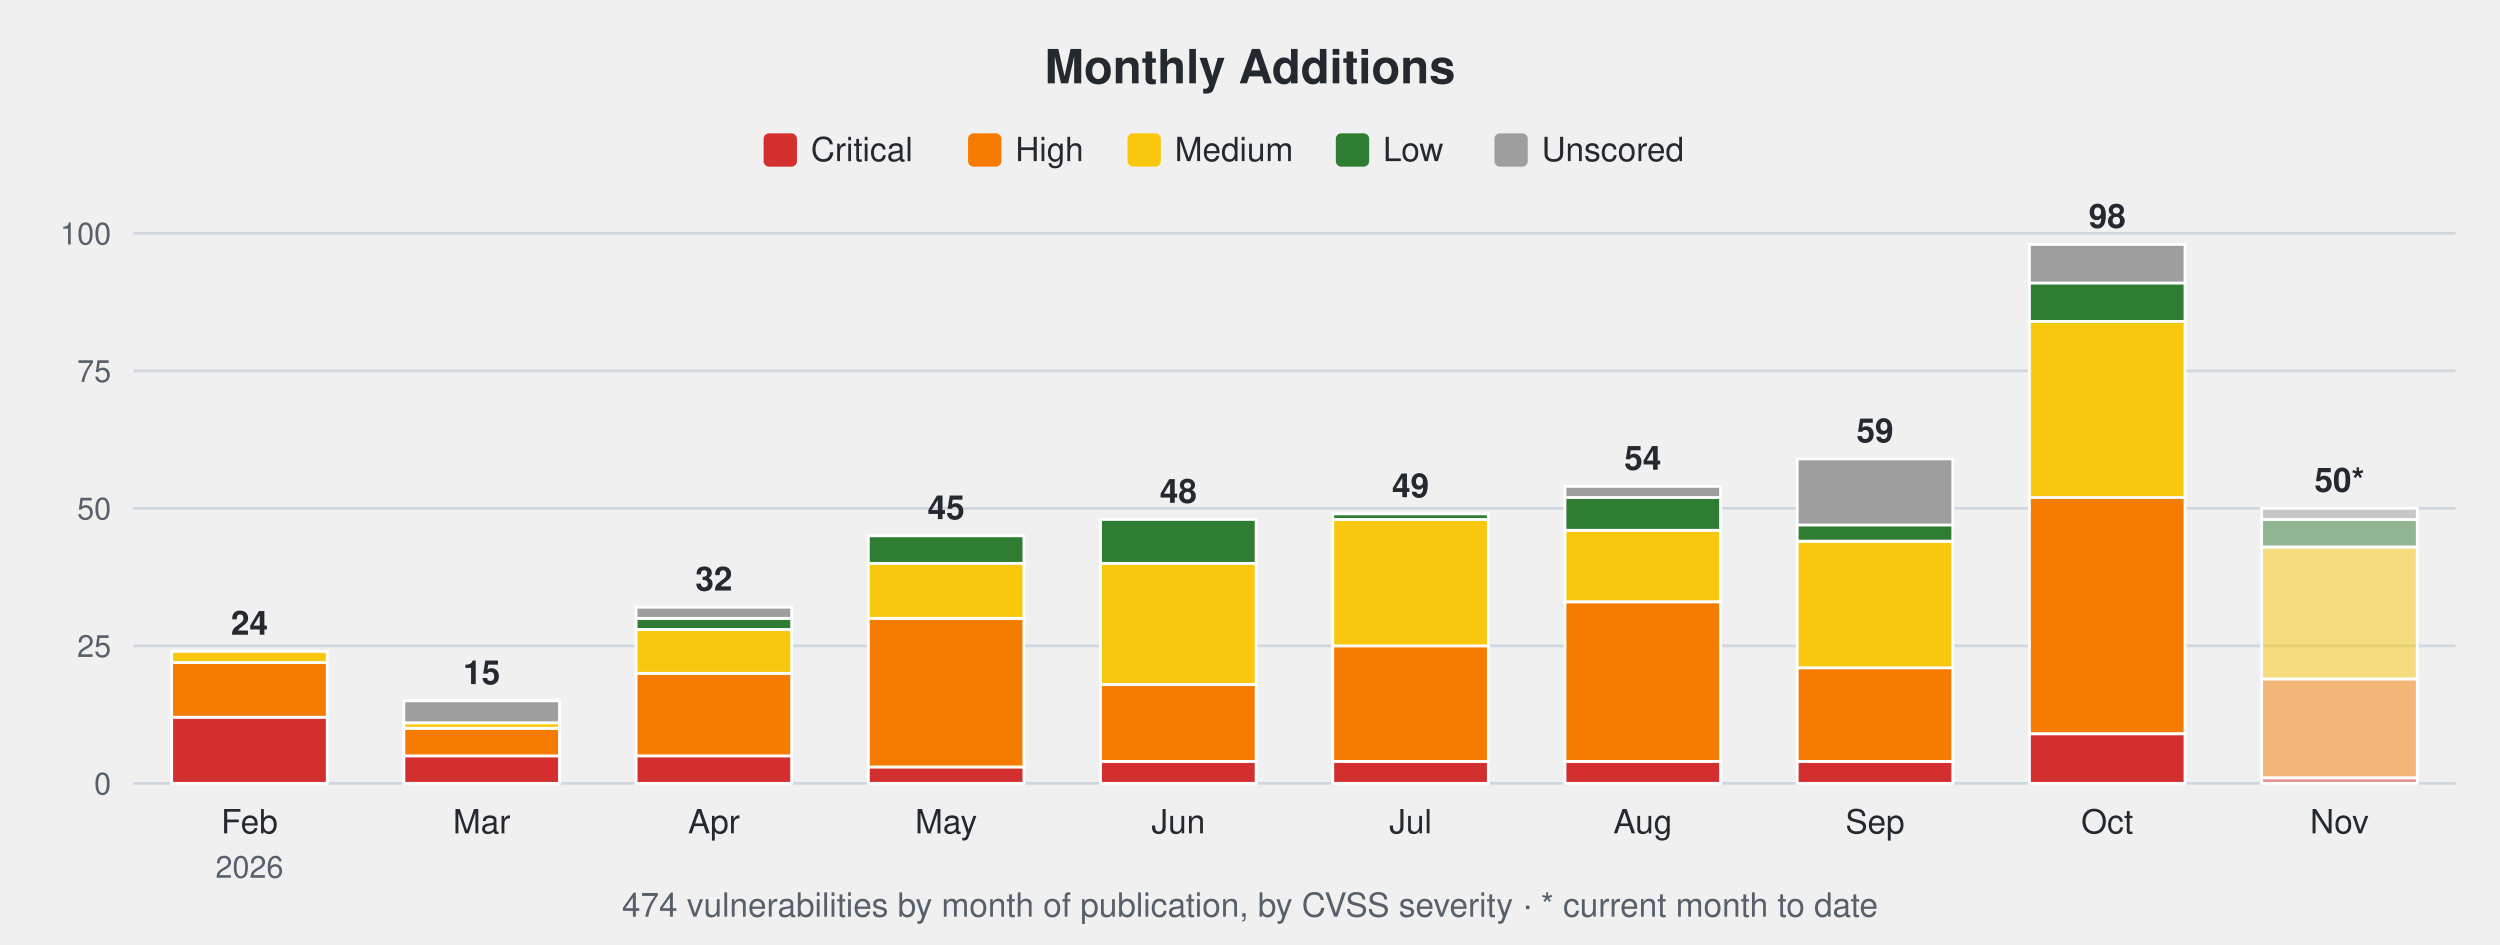
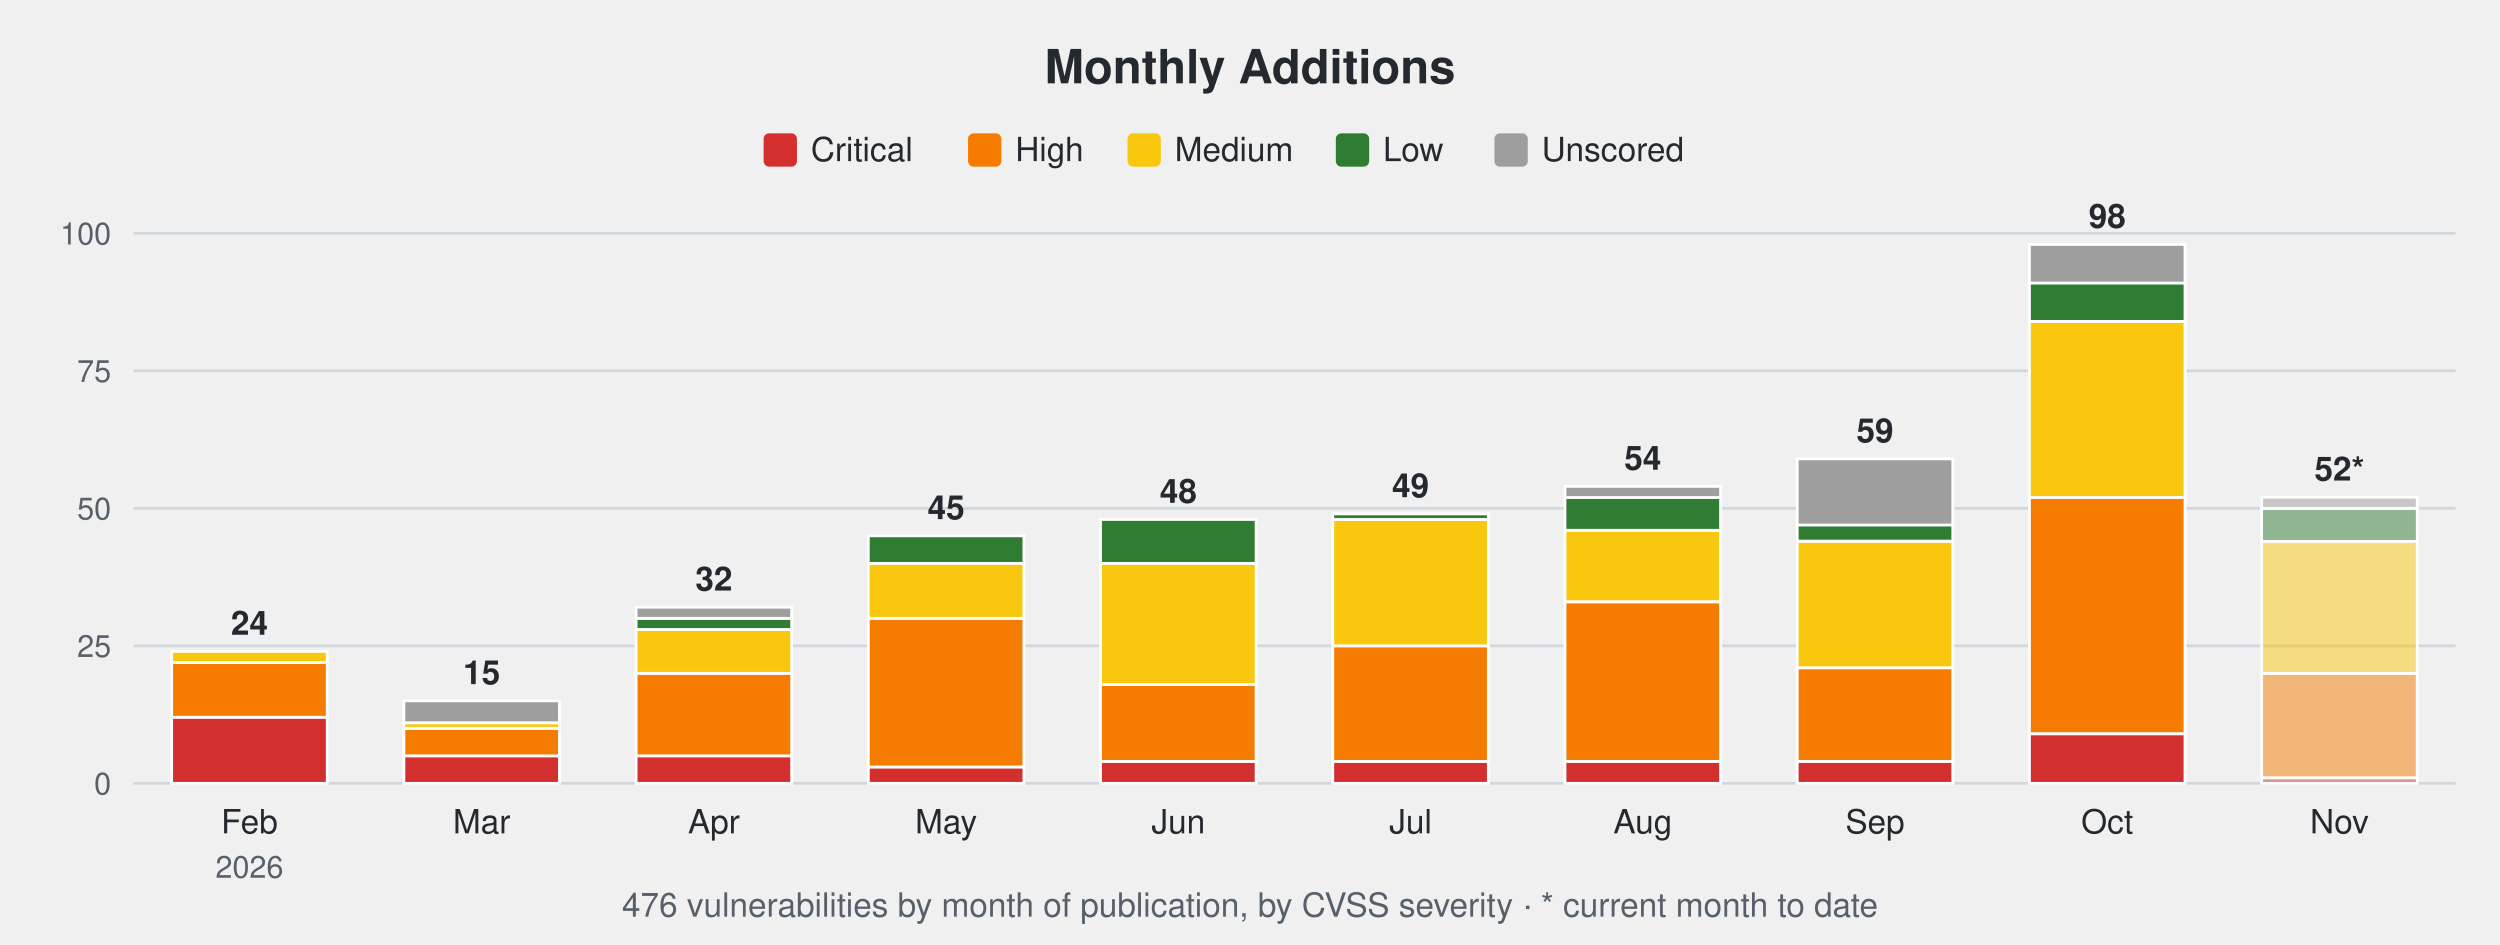
<svg xmlns="http://www.w3.org/2000/svg" width="900" height="340" viewBox="0 0 900 340" font-family="-apple-system,Segoe UI,Helvetica,Arial,sans-serif">
  <text x="450.0" y="30" font-size="17" font-weight="600" text-anchor="middle" fill="#24292f">Monthly Additions</text>
  <rect x="274.9" y="48" width="12" height="12" rx="2" fill="#d32f2f" />
  <text x="291.9" y="58" font-size="12" fill="#24292f">Critical</text>
  <rect x="348.5" y="48" width="12" height="12" rx="2" fill="#f57c00" />
  <text x="365.5" y="58" font-size="12" fill="#24292f">High</text>
  <rect x="405.9" y="48" width="12" height="12" rx="2" fill="#f9c80e" />
  <text x="422.9" y="58" font-size="12" fill="#24292f">Medium</text>
  <rect x="480.9" y="48" width="12" height="12" rx="2" fill="#2e7d32" />
  <text x="497.9" y="58" font-size="12" fill="#24292f">Low</text>
  <rect x="538.0" y="48" width="12" height="12" rx="2" fill="#9e9e9e" />
  <text x="555.0" y="58" font-size="12" fill="#24292f">Unscored</text>
  <line x1="48" y1="282.0" x2="884" y2="282.0" stroke="#d0d7de" stroke-width="1" />
  <text x="40" y="286.0" font-size="11" text-anchor="end" fill="#57606a">0</text>
  <line x1="48" y1="232.5" x2="884" y2="232.5" stroke="#d0d7de" stroke-width="1" />
  <text x="40" y="236.5" font-size="11" text-anchor="end" fill="#57606a">25</text>
  <line x1="48" y1="183.0" x2="884" y2="183.0" stroke="#d0d7de" stroke-width="1" />
  <text x="40" y="187.0" font-size="11" text-anchor="end" fill="#57606a">50</text>
  <line x1="48" y1="133.5" x2="884" y2="133.5" stroke="#d0d7de" stroke-width="1" />
  <text x="40" y="137.5" font-size="11" text-anchor="end" fill="#57606a">75</text>
  <line x1="48" y1="84.0" x2="884" y2="84.0" stroke="#d0d7de" stroke-width="1" />
  <text x="40" y="88.0" font-size="11" text-anchor="end" fill="#57606a">100</text>
  <rect x="61.8" y="258.2" width="56.0" height="23.8" fill="#d32f2f" stroke="#ffffff" stroke-width="1" />
  <rect x="61.8" y="238.4" width="56.0" height="19.8" fill="#f57c00" stroke="#ffffff" stroke-width="1" />
  <rect x="61.8" y="234.5" width="56.0" height="4.0" fill="#f9c80e" stroke="#ffffff" stroke-width="1" />
  <text x="89.8" y="228.5" font-size="12" font-weight="600" text-anchor="middle" fill="#24292f">24</text>
  <text x="89.8" y="300" font-size="12" text-anchor="middle" fill="#24292f">Feb</text>
  <text x="89.8" y="316" font-size="11" text-anchor="middle" fill="#57606a">2026</text>
  <rect x="145.4" y="272.1" width="56.0" height="9.9" fill="#d32f2f" stroke="#ffffff" stroke-width="1" />
  <rect x="145.4" y="262.2" width="56.0" height="9.9" fill="#f57c00" stroke="#ffffff" stroke-width="1" />
  <rect x="145.4" y="260.2" width="56.0" height="2.0" fill="#f9c80e" stroke="#ffffff" stroke-width="1" />
  <rect x="145.4" y="252.3" width="56.0" height="7.9" fill="#9e9e9e" stroke="#ffffff" stroke-width="1" />
  <text x="173.4" y="246.3" font-size="12" font-weight="600" text-anchor="middle" fill="#24292f">15</text>
  <text x="173.4" y="300" font-size="12" text-anchor="middle" fill="#24292f">Mar</text>
  <rect x="229.0" y="272.1" width="56.0" height="9.9" fill="#d32f2f" stroke="#ffffff" stroke-width="1" />
  <rect x="229.0" y="242.4" width="56.0" height="29.7" fill="#f57c00" stroke="#ffffff" stroke-width="1" />
  <rect x="229.0" y="226.6" width="56.0" height="15.8" fill="#f9c80e" stroke="#ffffff" stroke-width="1" />
  <rect x="229.0" y="222.6" width="56.0" height="4.0" fill="#2e7d32" stroke="#ffffff" stroke-width="1" />
  <rect x="229.0" y="218.6" width="56.0" height="4.0" fill="#9e9e9e" stroke="#ffffff" stroke-width="1" />
  <text x="257.0" y="212.6" font-size="12" font-weight="600" text-anchor="middle" fill="#24292f">32</text>
  <text x="257.0" y="300" font-size="12" text-anchor="middle" fill="#24292f">Apr</text>
  <rect x="312.6" y="276.1" width="56.0" height="5.9" fill="#d32f2f" stroke="#ffffff" stroke-width="1" />
  <rect x="312.6" y="222.6" width="56.0" height="53.5" fill="#f57c00" stroke="#ffffff" stroke-width="1" />
  <rect x="312.6" y="202.8" width="56.0" height="19.8" fill="#f9c80e" stroke="#ffffff" stroke-width="1" />
  <rect x="312.6" y="192.9" width="56.0" height="9.9" fill="#2e7d32" stroke="#ffffff" stroke-width="1" />
  <text x="340.6" y="186.9" font-size="12" font-weight="600" text-anchor="middle" fill="#24292f">45</text>
  <text x="340.6" y="300" font-size="12" text-anchor="middle" fill="#24292f">May</text>
  <rect x="396.2" y="274.1" width="56.0" height="7.9" fill="#d32f2f" stroke="#ffffff" stroke-width="1" />
  <rect x="396.2" y="246.4" width="56.0" height="27.7" fill="#f57c00" stroke="#ffffff" stroke-width="1" />
  <rect x="396.2" y="202.8" width="56.0" height="43.6" fill="#f9c80e" stroke="#ffffff" stroke-width="1" />
  <rect x="396.2" y="187.0" width="56.0" height="15.8" fill="#2e7d32" stroke="#ffffff" stroke-width="1" />
  <text x="424.2" y="181.0" font-size="12" font-weight="600" text-anchor="middle" fill="#24292f">48</text>
  <text x="424.2" y="300" font-size="12" text-anchor="middle" fill="#24292f">Jun</text>
  <rect x="479.8" y="274.1" width="56.0" height="7.9" fill="#d32f2f" stroke="#ffffff" stroke-width="1" />
  <rect x="479.8" y="232.5" width="56.0" height="41.6" fill="#f57c00" stroke="#ffffff" stroke-width="1" />
  <rect x="479.8" y="187.0" width="56.0" height="45.5" fill="#f9c80e" stroke="#ffffff" stroke-width="1" />
  <rect x="479.8" y="185.0" width="56.0" height="2.0" fill="#2e7d32" stroke="#ffffff" stroke-width="1" />
  <text x="507.8" y="179.0" font-size="12" font-weight="600" text-anchor="middle" fill="#24292f">49</text>
  <text x="507.8" y="300" font-size="12" text-anchor="middle" fill="#24292f">Jul</text>
  <rect x="563.4" y="274.1" width="56.0" height="7.9" fill="#d32f2f" stroke="#ffffff" stroke-width="1" />
  <rect x="563.4" y="216.7" width="56.0" height="57.4" fill="#f57c00" stroke="#ffffff" stroke-width="1" />
  <rect x="563.4" y="190.9" width="56.0" height="25.7" fill="#f9c80e" stroke="#ffffff" stroke-width="1" />
  <rect x="563.4" y="179.0" width="56.0" height="11.9" fill="#2e7d32" stroke="#ffffff" stroke-width="1" />
  <rect x="563.4" y="175.1" width="56.0" height="4.0" fill="#9e9e9e" stroke="#ffffff" stroke-width="1" />
  <text x="591.4" y="169.1" font-size="12" font-weight="600" text-anchor="middle" fill="#24292f">54</text>
  <text x="591.4" y="300" font-size="12" text-anchor="middle" fill="#24292f">Aug</text>
  <rect x="647.0" y="274.1" width="56.0" height="7.9" fill="#d32f2f" stroke="#ffffff" stroke-width="1" />
  <rect x="647.0" y="240.4" width="56.0" height="33.7" fill="#f57c00" stroke="#ffffff" stroke-width="1" />
  <rect x="647.0" y="194.9" width="56.0" height="45.5" fill="#f9c80e" stroke="#ffffff" stroke-width="1" />
  <rect x="647.0" y="188.9" width="56.0" height="5.9" fill="#2e7d32" stroke="#ffffff" stroke-width="1" />
  <rect x="647.0" y="165.2" width="56.0" height="23.8" fill="#9e9e9e" stroke="#ffffff" stroke-width="1" />
  <text x="675.0" y="159.2" font-size="12" font-weight="600" text-anchor="middle" fill="#24292f">59</text>
  <text x="675.0" y="300" font-size="12" text-anchor="middle" fill="#24292f">Sep</text>
  <rect x="730.6" y="264.2" width="56.0" height="17.8" fill="#d32f2f" stroke="#ffffff" stroke-width="1" />
  <rect x="730.6" y="179.0" width="56.0" height="85.1" fill="#f57c00" stroke="#ffffff" stroke-width="1" />
  <rect x="730.6" y="115.7" width="56.0" height="63.4" fill="#f9c80e" stroke="#ffffff" stroke-width="1" />
  <rect x="730.6" y="101.8" width="56.0" height="13.9" fill="#2e7d32" stroke="#ffffff" stroke-width="1" />
  <rect x="730.6" y="88.0" width="56.0" height="13.9" fill="#9e9e9e" stroke="#ffffff" stroke-width="1" />
  <text x="758.6" y="82.0" font-size="12" font-weight="600" text-anchor="middle" fill="#24292f">98</text>
  <text x="758.6" y="300" font-size="12" text-anchor="middle" fill="#24292f">Oct</text>
  <rect x="814.2" y="280.0" width="56.0" height="2.0" fill="#d32f2f" fill-opacity="0.5" stroke="#ffffff" stroke-width="1" />
-   <rect x="814.2" y="244.4" width="56.0" height="35.6" fill="#f57c00" fill-opacity="0.5" stroke="#ffffff" stroke-width="1" />
-   <rect x="814.2" y="196.9" width="56.0" height="47.5" fill="#f9c80e" fill-opacity="0.5" stroke="#ffffff" stroke-width="1" />
-   <rect x="814.2" y="187.0" width="56.0" height="9.9" fill="#2e7d32" fill-opacity="0.5" stroke="#ffffff" stroke-width="1" />
-   <rect x="814.2" y="183.0" width="56.0" height="4.0" fill="#9e9e9e" fill-opacity="0.5" stroke="#ffffff" stroke-width="1" />
-   <text x="842.2" y="177.0" font-size="12" font-weight="600" text-anchor="middle" fill="#24292f">50*</text>
+   <rect x="814.2" y="242.4" width="56.0" height="37.6" fill="#f57c00" fill-opacity="0.5" stroke="#ffffff" stroke-width="1" />
+   <rect x="814.2" y="194.9" width="56.0" height="47.5" fill="#f9c80e" fill-opacity="0.5" stroke="#ffffff" stroke-width="1" />
+   <rect x="814.2" y="183.0" width="56.0" height="11.9" fill="#2e7d32" fill-opacity="0.5" stroke="#ffffff" stroke-width="1" />
+   <rect x="814.2" y="179.0" width="56.0" height="4.0" fill="#9e9e9e" fill-opacity="0.5" stroke="#ffffff" stroke-width="1" />
+   <text x="842.2" y="173.0" font-size="12" font-weight="600" text-anchor="middle" fill="#24292f">52*</text>
  <text x="842.2" y="300" font-size="12" text-anchor="middle" fill="#24292f">Nov</text>
-   <text x="450.0" y="330" font-size="12" text-anchor="middle" fill="#57606a">474 vulnerabilities by month of publication, by CVSS severity · * current month to date</text>
+   <text x="450.0" y="330" font-size="12" text-anchor="middle" fill="#57606a">476 vulnerabilities by month of publication, by CVSS severity · * current month to date</text>
</svg>
